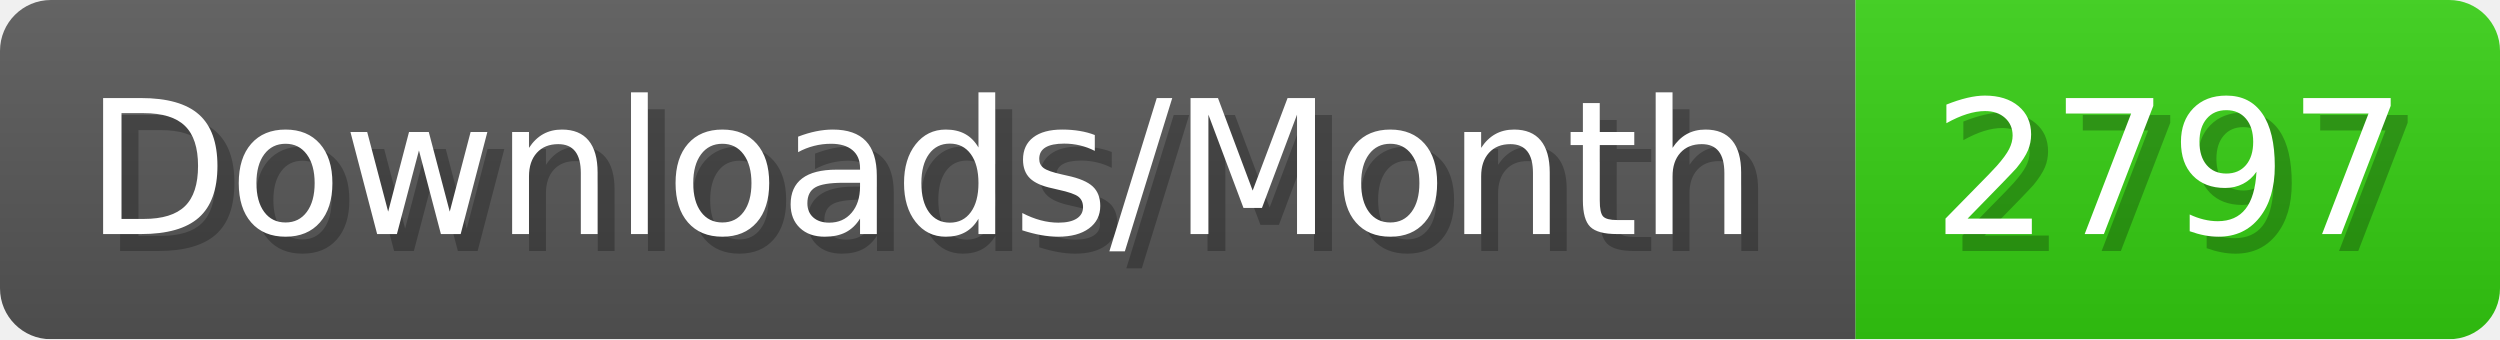
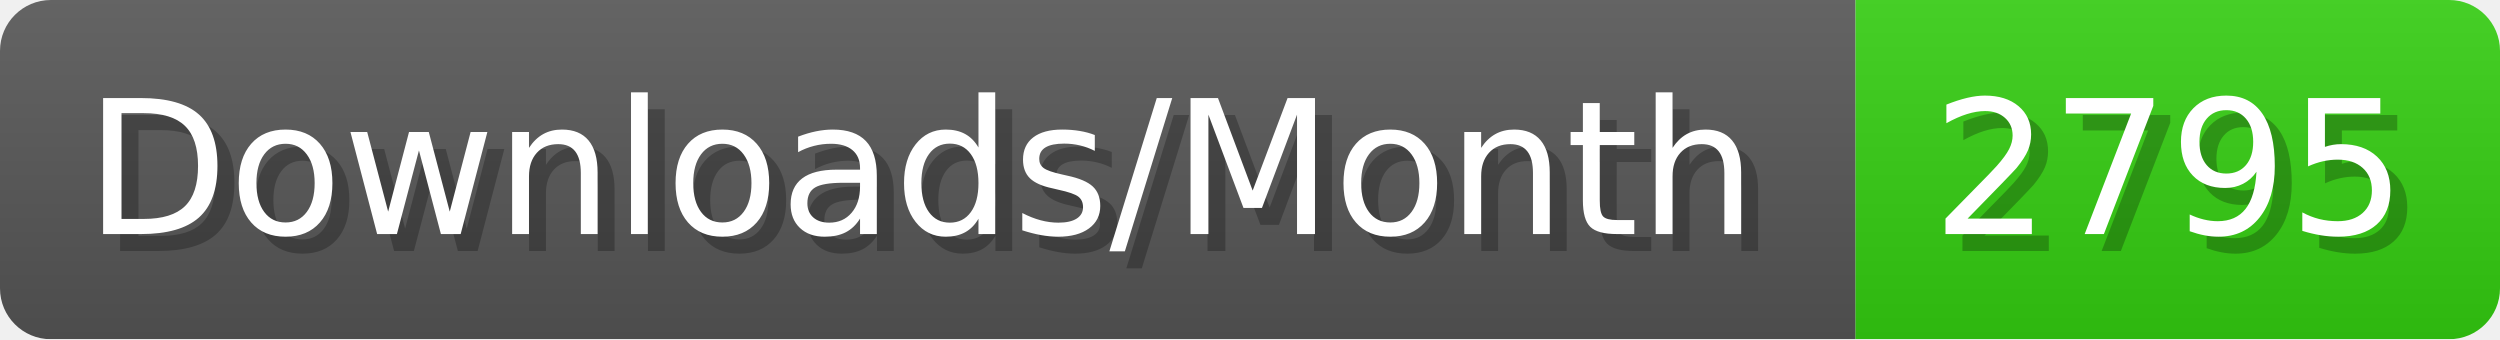
- <svg xmlns="http://www.w3.org/2000/svg" width="147.4" height="20" viewBox="0 0 1474 200" role="img" aria-label="Downloads/Month: 2797">
+ <svg xmlns="http://www.w3.org/2000/svg" width="147.4" height="20" viewBox="0 0 1474 200" role="img" aria-label="Downloads/Month: 2795">
  <linearGradient id="YlXUI" x2="0" y2="100%">
    <stop offset="0" stop-opacity=".1" stop-color="#EEE" />
    <stop offset="1" stop-opacity=".1" />
  </linearGradient>
  <mask id="JHhop">
    <rect width="1474" height="200" rx="30" fill="#FFF" />
  </mask>
  <g mask="url(#JHhop)">
    <rect width="1094" height="200" fill="#555" />
    <rect width="380" height="200" fill="#3C1" x="1094" />
    <rect width="1474" height="200" fill="url(#YlXUI)" />
  </g>
  <g aria-hidden="true" fill="#fff" text-anchor="start" font-family="Verdana,DejaVu Sans,sans-serif" font-size="110">
    <text x="60" y="148" textLength="994" fill="#000" opacity="0.25">Downloads/Month</text>
    <text x="50" y="138" textLength="994">Downloads/Month</text>
-     <text x="1149" y="148" textLength="280" fill="#000" opacity="0.25">2797</text>
-     <text x="1139" y="138" textLength="280">2797</text>
+     <text x="1149" y="148" textLength="280" fill="#000" opacity="0.25">2795</text>
+     <text x="1139" y="138" textLength="280">2795</text>
  </g>
</svg>
